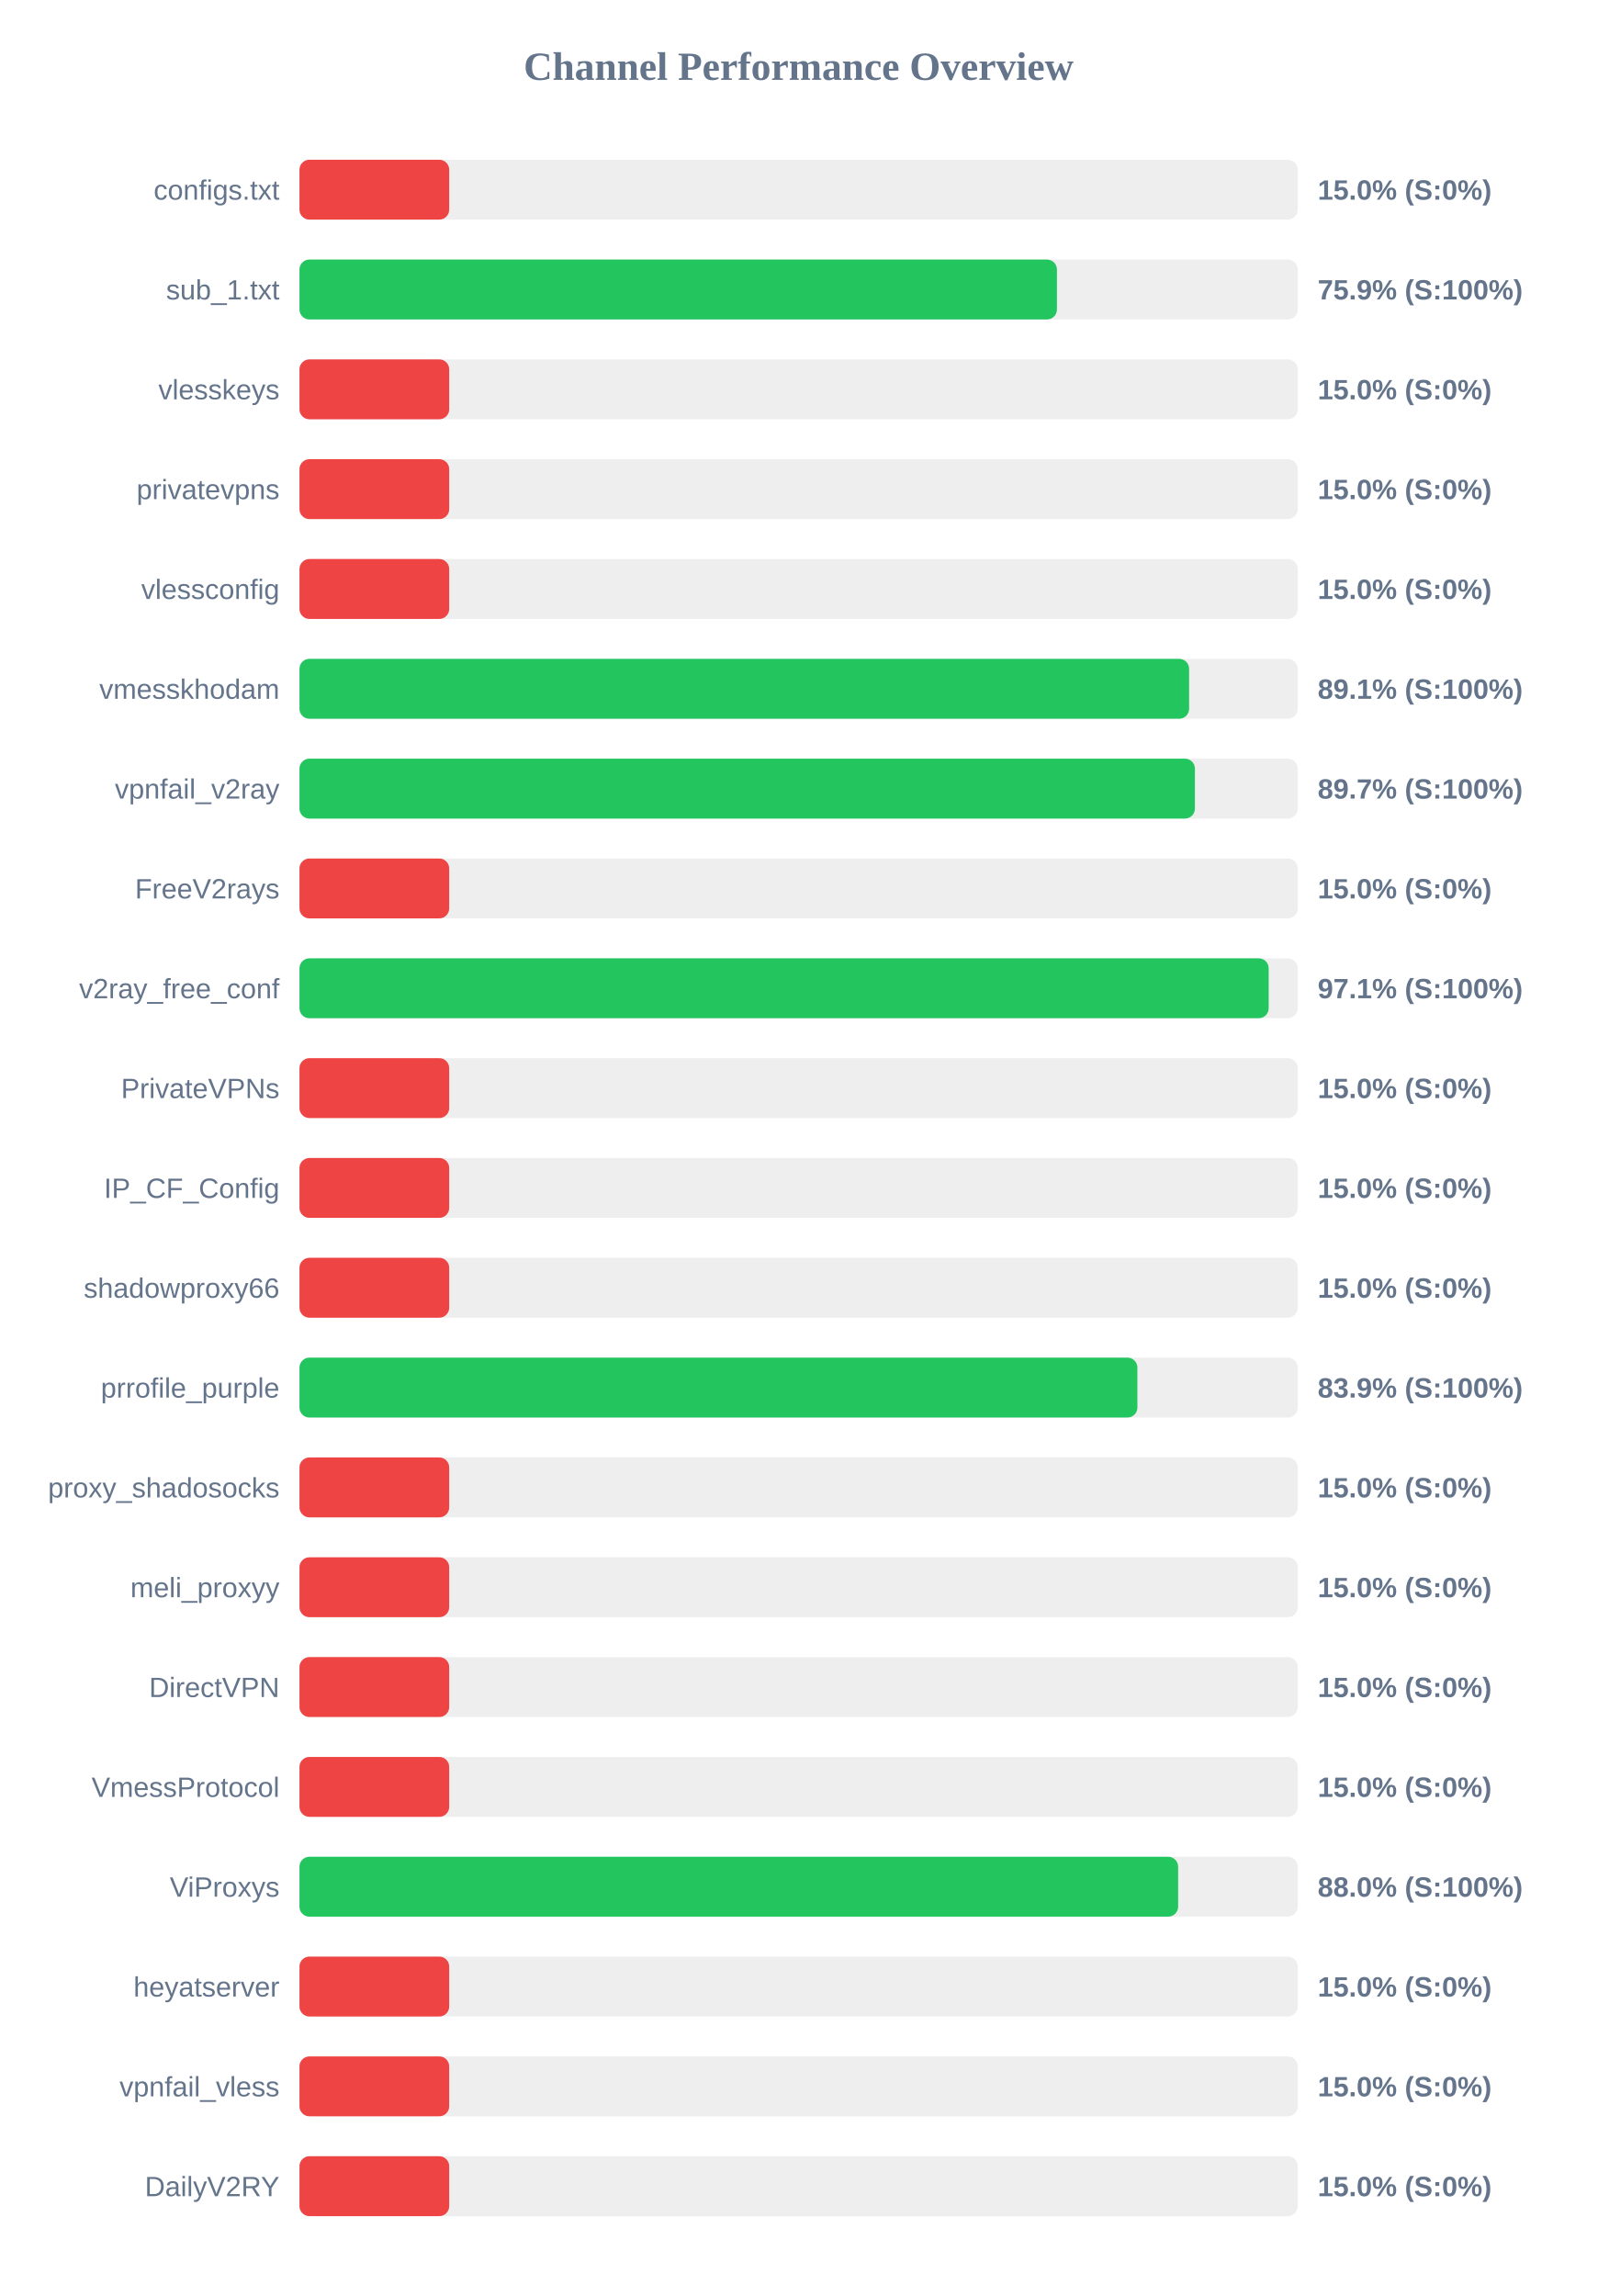
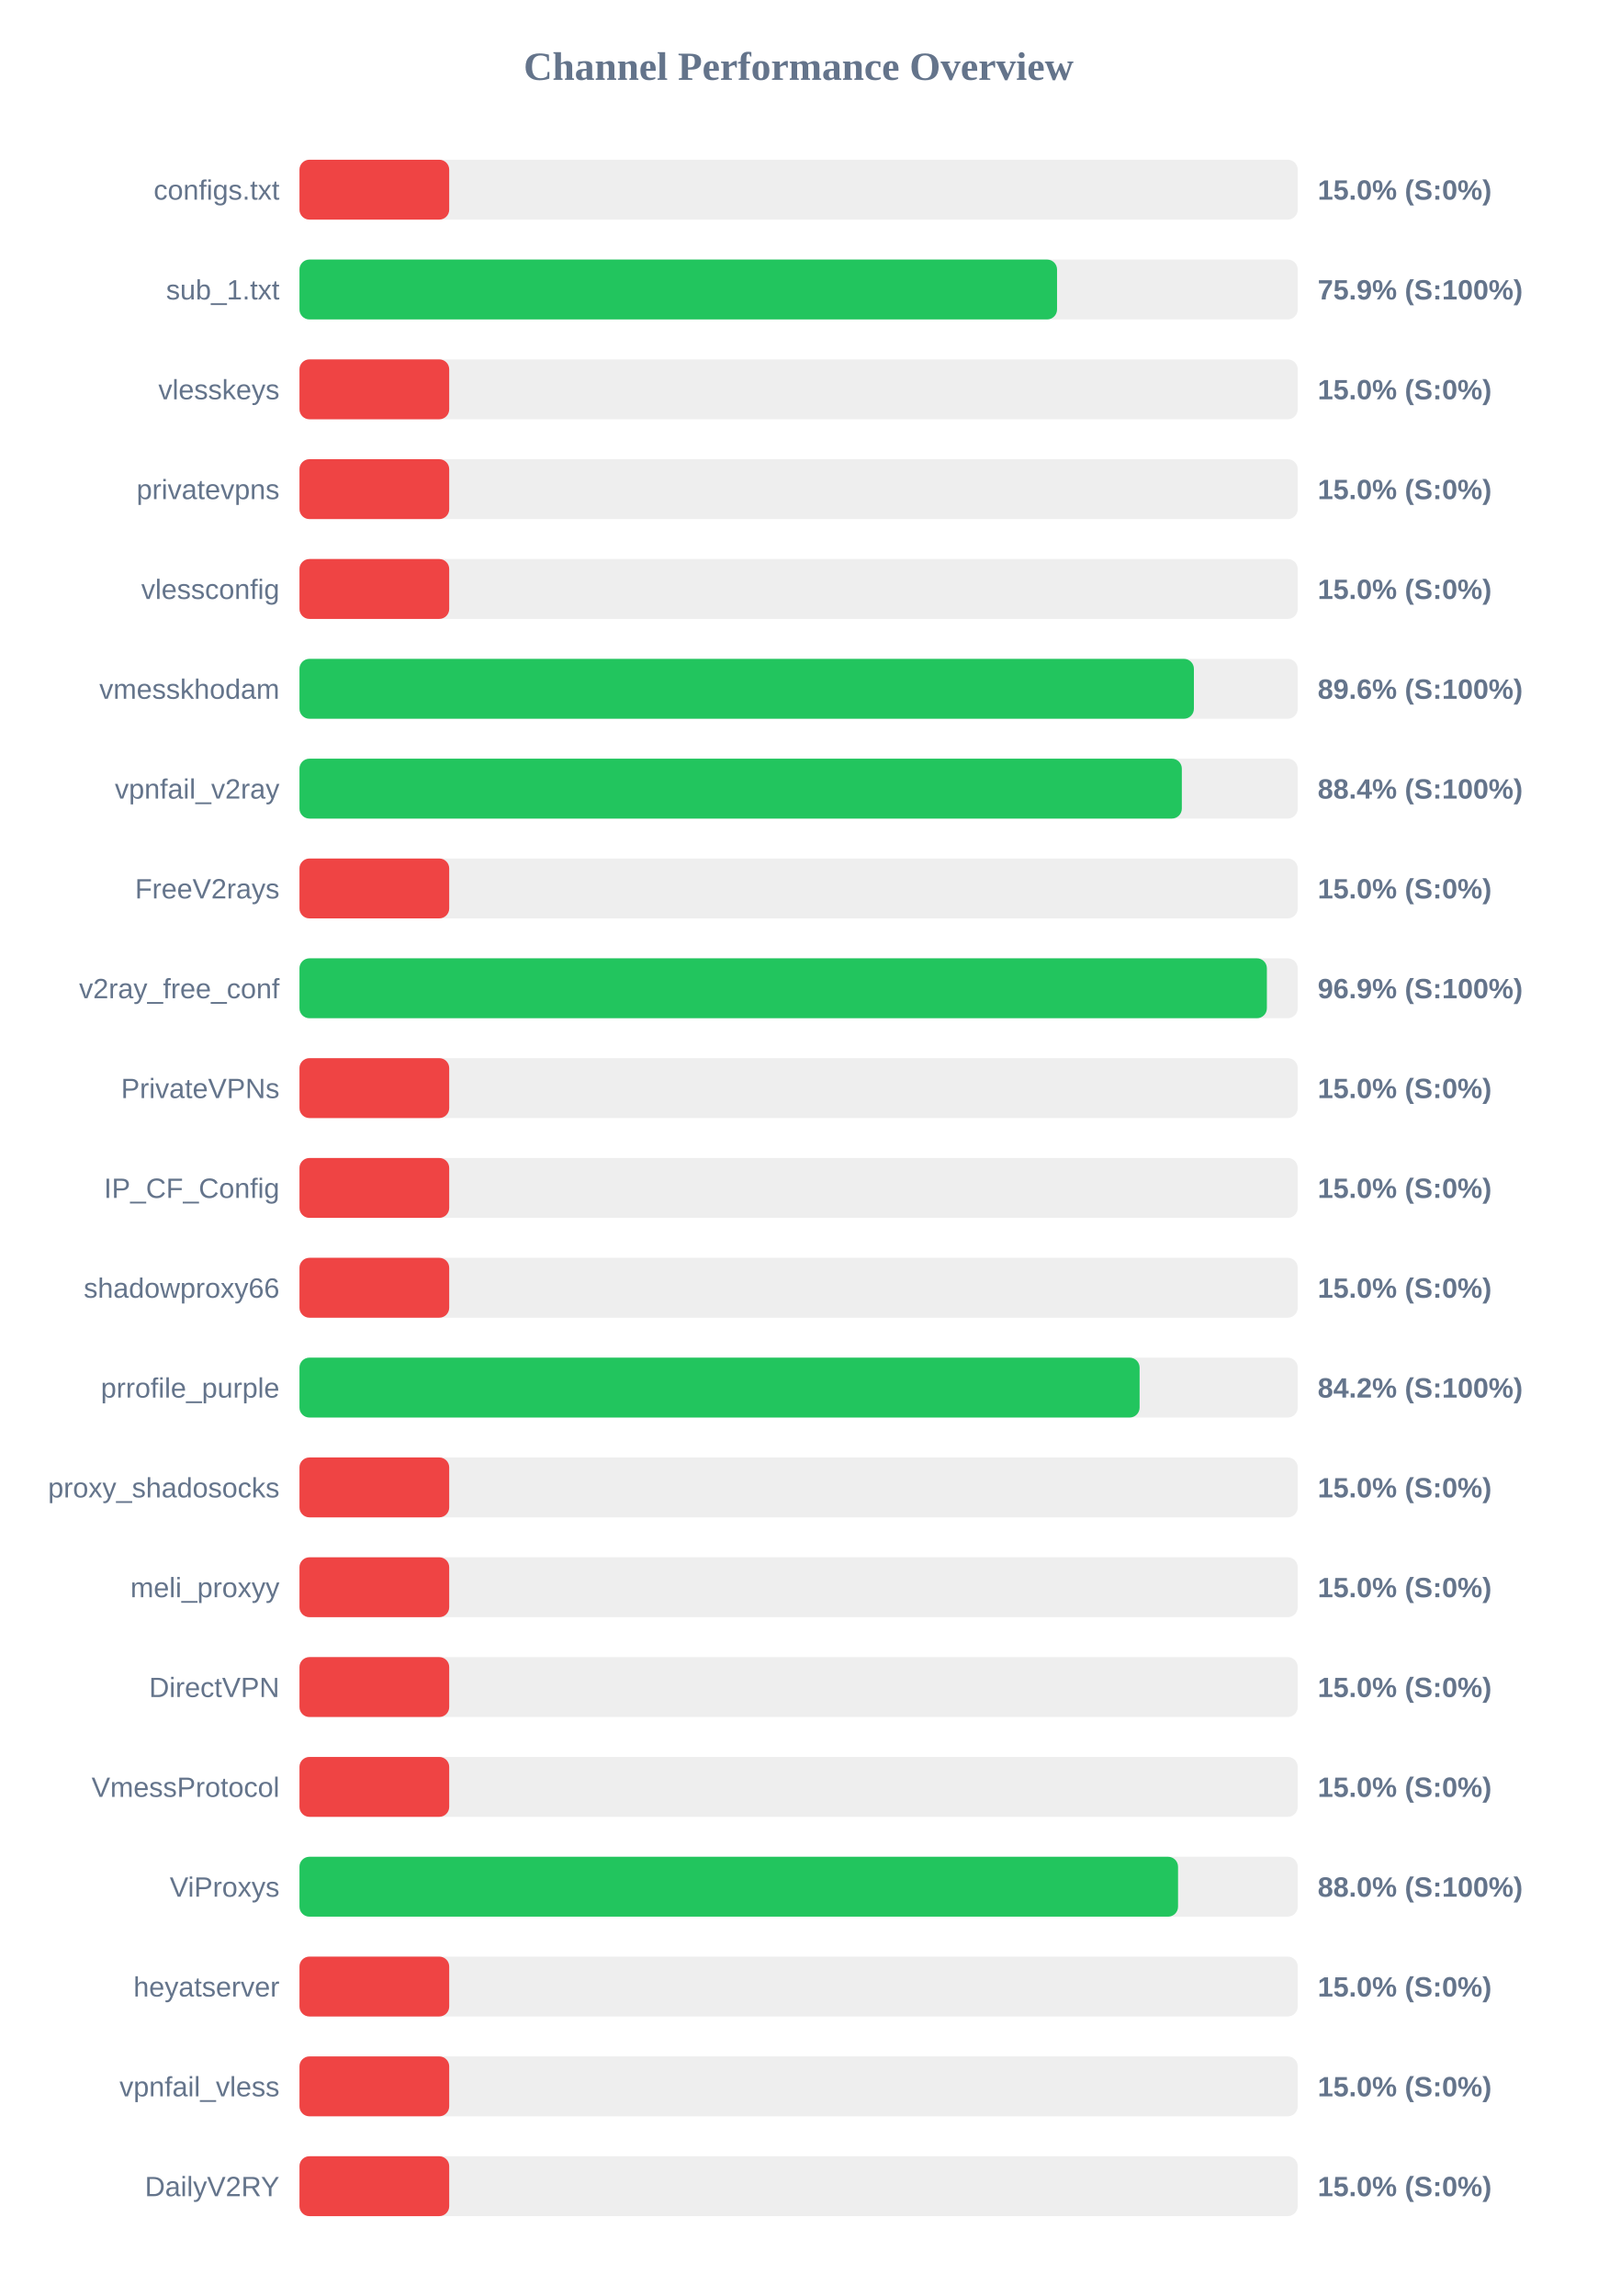
<svg xmlns="http://www.w3.org/2000/svg" width="800" height="1150" version="1.1">
  <style>
        .row { font: 14px Arial; fill: #64748b; }
        .score { font: bold 14px Arial; fill: #64748b; }
    </style>
  <text x="400" y="40" text-anchor="middle" font-size="20px" font-weight="bold" fill="#64748b">Channel Performance Overview</text>
  <rect x="150" y="80" width="500" height="30" fill="#eee" rx="5" />
  <rect x="150" y="80" width="75.0" height="30" fill="#ef4444" rx="5" />
  <text x="140" y="100" text-anchor="end" class="row">configs.txt</text>
  <text x="660" y="100" text-anchor="start" class="score">15.0% (S:0%)</text>
  <rect x="150" y="130" width="500" height="30" fill="#eee" rx="5" />
-   <rect x="150" y="130" width="379.4" height="30" fill="#22c55e" rx="5" />
+   <rect x="150" y="130" width="379.45" height="30" fill="#22c55e" rx="5" />
  <text x="140" y="150" text-anchor="end" class="row">sub_1.txt</text>
  <text x="660" y="150" text-anchor="start" class="score">75.9% (S:100%)</text>
  <rect x="150" y="180" width="500" height="30" fill="#eee" rx="5" />
  <rect x="150" y="180" width="75.0" height="30" fill="#ef4444" rx="5" />
  <text x="140" y="200" text-anchor="end" class="row">vlesskeys</text>
  <text x="660" y="200" text-anchor="start" class="score">15.0% (S:0%)</text>
  <rect x="150" y="230" width="500" height="30" fill="#eee" rx="5" />
  <rect x="150" y="230" width="75.0" height="30" fill="#ef4444" rx="5" />
  <text x="140" y="250" text-anchor="end" class="row">privatevpns</text>
  <text x="660" y="250" text-anchor="start" class="score">15.0% (S:0%)</text>
  <rect x="150" y="280" width="500" height="30" fill="#eee" rx="5" />
  <rect x="150" y="280" width="75.0" height="30" fill="#ef4444" rx="5" />
  <text x="140" y="300" text-anchor="end" class="row">vlessconfig</text>
  <text x="660" y="300" text-anchor="start" class="score">15.0% (S:0%)</text>
  <rect x="150" y="330" width="500" height="30" fill="#eee" rx="5" />
-   <rect x="150" y="330" width="445.6" height="30" fill="#22c55e" rx="5" />
+   <rect x="150" y="330" width="448.0" height="30" fill="#22c55e" rx="5" />
  <text x="140" y="350" text-anchor="end" class="row">vmesskhodam</text>
-   <text x="660" y="350" text-anchor="start" class="score">89.1% (S:100%)</text>
+   <text x="660" y="350" text-anchor="start" class="score">89.6% (S:100%)</text>
  <rect x="150" y="380" width="500" height="30" fill="#eee" rx="5" />
-   <rect x="150" y="380" width="448.5" height="30" fill="#22c55e" rx="5" />
+   <rect x="150" y="380" width="441.95" height="30" fill="#22c55e" rx="5" />
  <text x="140" y="400" text-anchor="end" class="row">vpnfail_v2ray</text>
-   <text x="660" y="400" text-anchor="start" class="score">89.7% (S:100%)</text>
+   <text x="660" y="400" text-anchor="start" class="score">88.4% (S:100%)</text>
  <rect x="150" y="430" width="500" height="30" fill="#eee" rx="5" />
  <rect x="150" y="430" width="75.0" height="30" fill="#ef4444" rx="5" />
  <text x="140" y="450" text-anchor="end" class="row">FreeV2rays</text>
  <text x="660" y="450" text-anchor="start" class="score">15.0% (S:0%)</text>
  <rect x="150" y="480" width="500" height="30" fill="#eee" rx="5" />
-   <rect x="150" y="480" width="485.45" height="30" fill="#22c55e" rx="5" />
+   <rect x="150" y="480" width="484.55" height="30" fill="#22c55e" rx="5" />
  <text x="140" y="500" text-anchor="end" class="row">v2ray_free_conf</text>
-   <text x="660" y="500" text-anchor="start" class="score">97.1% (S:100%)</text>
+   <text x="660" y="500" text-anchor="start" class="score">96.9% (S:100%)</text>
  <rect x="150" y="530" width="500" height="30" fill="#eee" rx="5" />
  <rect x="150" y="530" width="75.0" height="30" fill="#ef4444" rx="5" />
  <text x="140" y="550" text-anchor="end" class="row">PrivateVPNs</text>
  <text x="660" y="550" text-anchor="start" class="score">15.0% (S:0%)</text>
  <rect x="150" y="580" width="500" height="30" fill="#eee" rx="5" />
  <rect x="150" y="580" width="75.0" height="30" fill="#ef4444" rx="5" />
  <text x="140" y="600" text-anchor="end" class="row">IP_CF_Config</text>
  <text x="660" y="600" text-anchor="start" class="score">15.0% (S:0%)</text>
  <rect x="150" y="630" width="500" height="30" fill="#eee" rx="5" />
  <rect x="150" y="630" width="75.0" height="30" fill="#ef4444" rx="5" />
  <text x="140" y="650" text-anchor="end" class="row">shadowproxy66</text>
  <text x="660" y="650" text-anchor="start" class="score">15.0% (S:0%)</text>
  <rect x="150" y="680" width="500" height="30" fill="#eee" rx="5" />
-   <rect x="150" y="680" width="419.7" height="30" fill="#22c55e" rx="5" />
+   <rect x="150" y="680" width="420.8" height="30" fill="#22c55e" rx="5" />
  <text x="140" y="700" text-anchor="end" class="row">prrofile_purple</text>
-   <text x="660" y="700" text-anchor="start" class="score">83.9% (S:100%)</text>
+   <text x="660" y="700" text-anchor="start" class="score">84.2% (S:100%)</text>
  <rect x="150" y="730" width="500" height="30" fill="#eee" rx="5" />
  <rect x="150" y="730" width="75.0" height="30" fill="#ef4444" rx="5" />
  <text x="140" y="750" text-anchor="end" class="row">proxy_shadosocks</text>
  <text x="660" y="750" text-anchor="start" class="score">15.0% (S:0%)</text>
  <rect x="150" y="780" width="500" height="30" fill="#eee" rx="5" />
  <rect x="150" y="780" width="75.0" height="30" fill="#ef4444" rx="5" />
  <text x="140" y="800" text-anchor="end" class="row">meli_proxyy</text>
  <text x="660" y="800" text-anchor="start" class="score">15.0% (S:0%)</text>
  <rect x="150" y="830" width="500" height="30" fill="#eee" rx="5" />
  <rect x="150" y="830" width="75.0" height="30" fill="#ef4444" rx="5" />
  <text x="140" y="850" text-anchor="end" class="row">DirectVPN</text>
  <text x="660" y="850" text-anchor="start" class="score">15.0% (S:0%)</text>
  <rect x="150" y="880" width="500" height="30" fill="#eee" rx="5" />
  <rect x="150" y="880" width="75.0" height="30" fill="#ef4444" rx="5" />
  <text x="140" y="900" text-anchor="end" class="row">VmessProtocol</text>
  <text x="660" y="900" text-anchor="start" class="score">15.0% (S:0%)</text>
  <rect x="150" y="930" width="500" height="30" fill="#eee" rx="5" />
-   <rect x="150" y="930" width="440.1" height="30" fill="#22c55e" rx="5" />
+   <rect x="150" y="930" width="440.05" height="30" fill="#22c55e" rx="5" />
  <text x="140" y="950" text-anchor="end" class="row">ViProxys</text>
  <text x="660" y="950" text-anchor="start" class="score">88.0% (S:100%)</text>
  <rect x="150" y="980" width="500" height="30" fill="#eee" rx="5" />
  <rect x="150" y="980" width="75.0" height="30" fill="#ef4444" rx="5" />
  <text x="140" y="1000" text-anchor="end" class="row">heyatserver</text>
  <text x="660" y="1000" text-anchor="start" class="score">15.0% (S:0%)</text>
  <rect x="150" y="1030" width="500" height="30" fill="#eee" rx="5" />
  <rect x="150" y="1030" width="75.0" height="30" fill="#ef4444" rx="5" />
  <text x="140" y="1050" text-anchor="end" class="row">vpnfail_vless</text>
  <text x="660" y="1050" text-anchor="start" class="score">15.0% (S:0%)</text>
  <rect x="150" y="1080" width="500" height="30" fill="#eee" rx="5" />
  <rect x="150" y="1080" width="75.0" height="30" fill="#ef4444" rx="5" />
  <text x="140" y="1100" text-anchor="end" class="row">DailyV2RY</text>
  <text x="660" y="1100" text-anchor="start" class="score">15.0% (S:0%)</text>
</svg>
